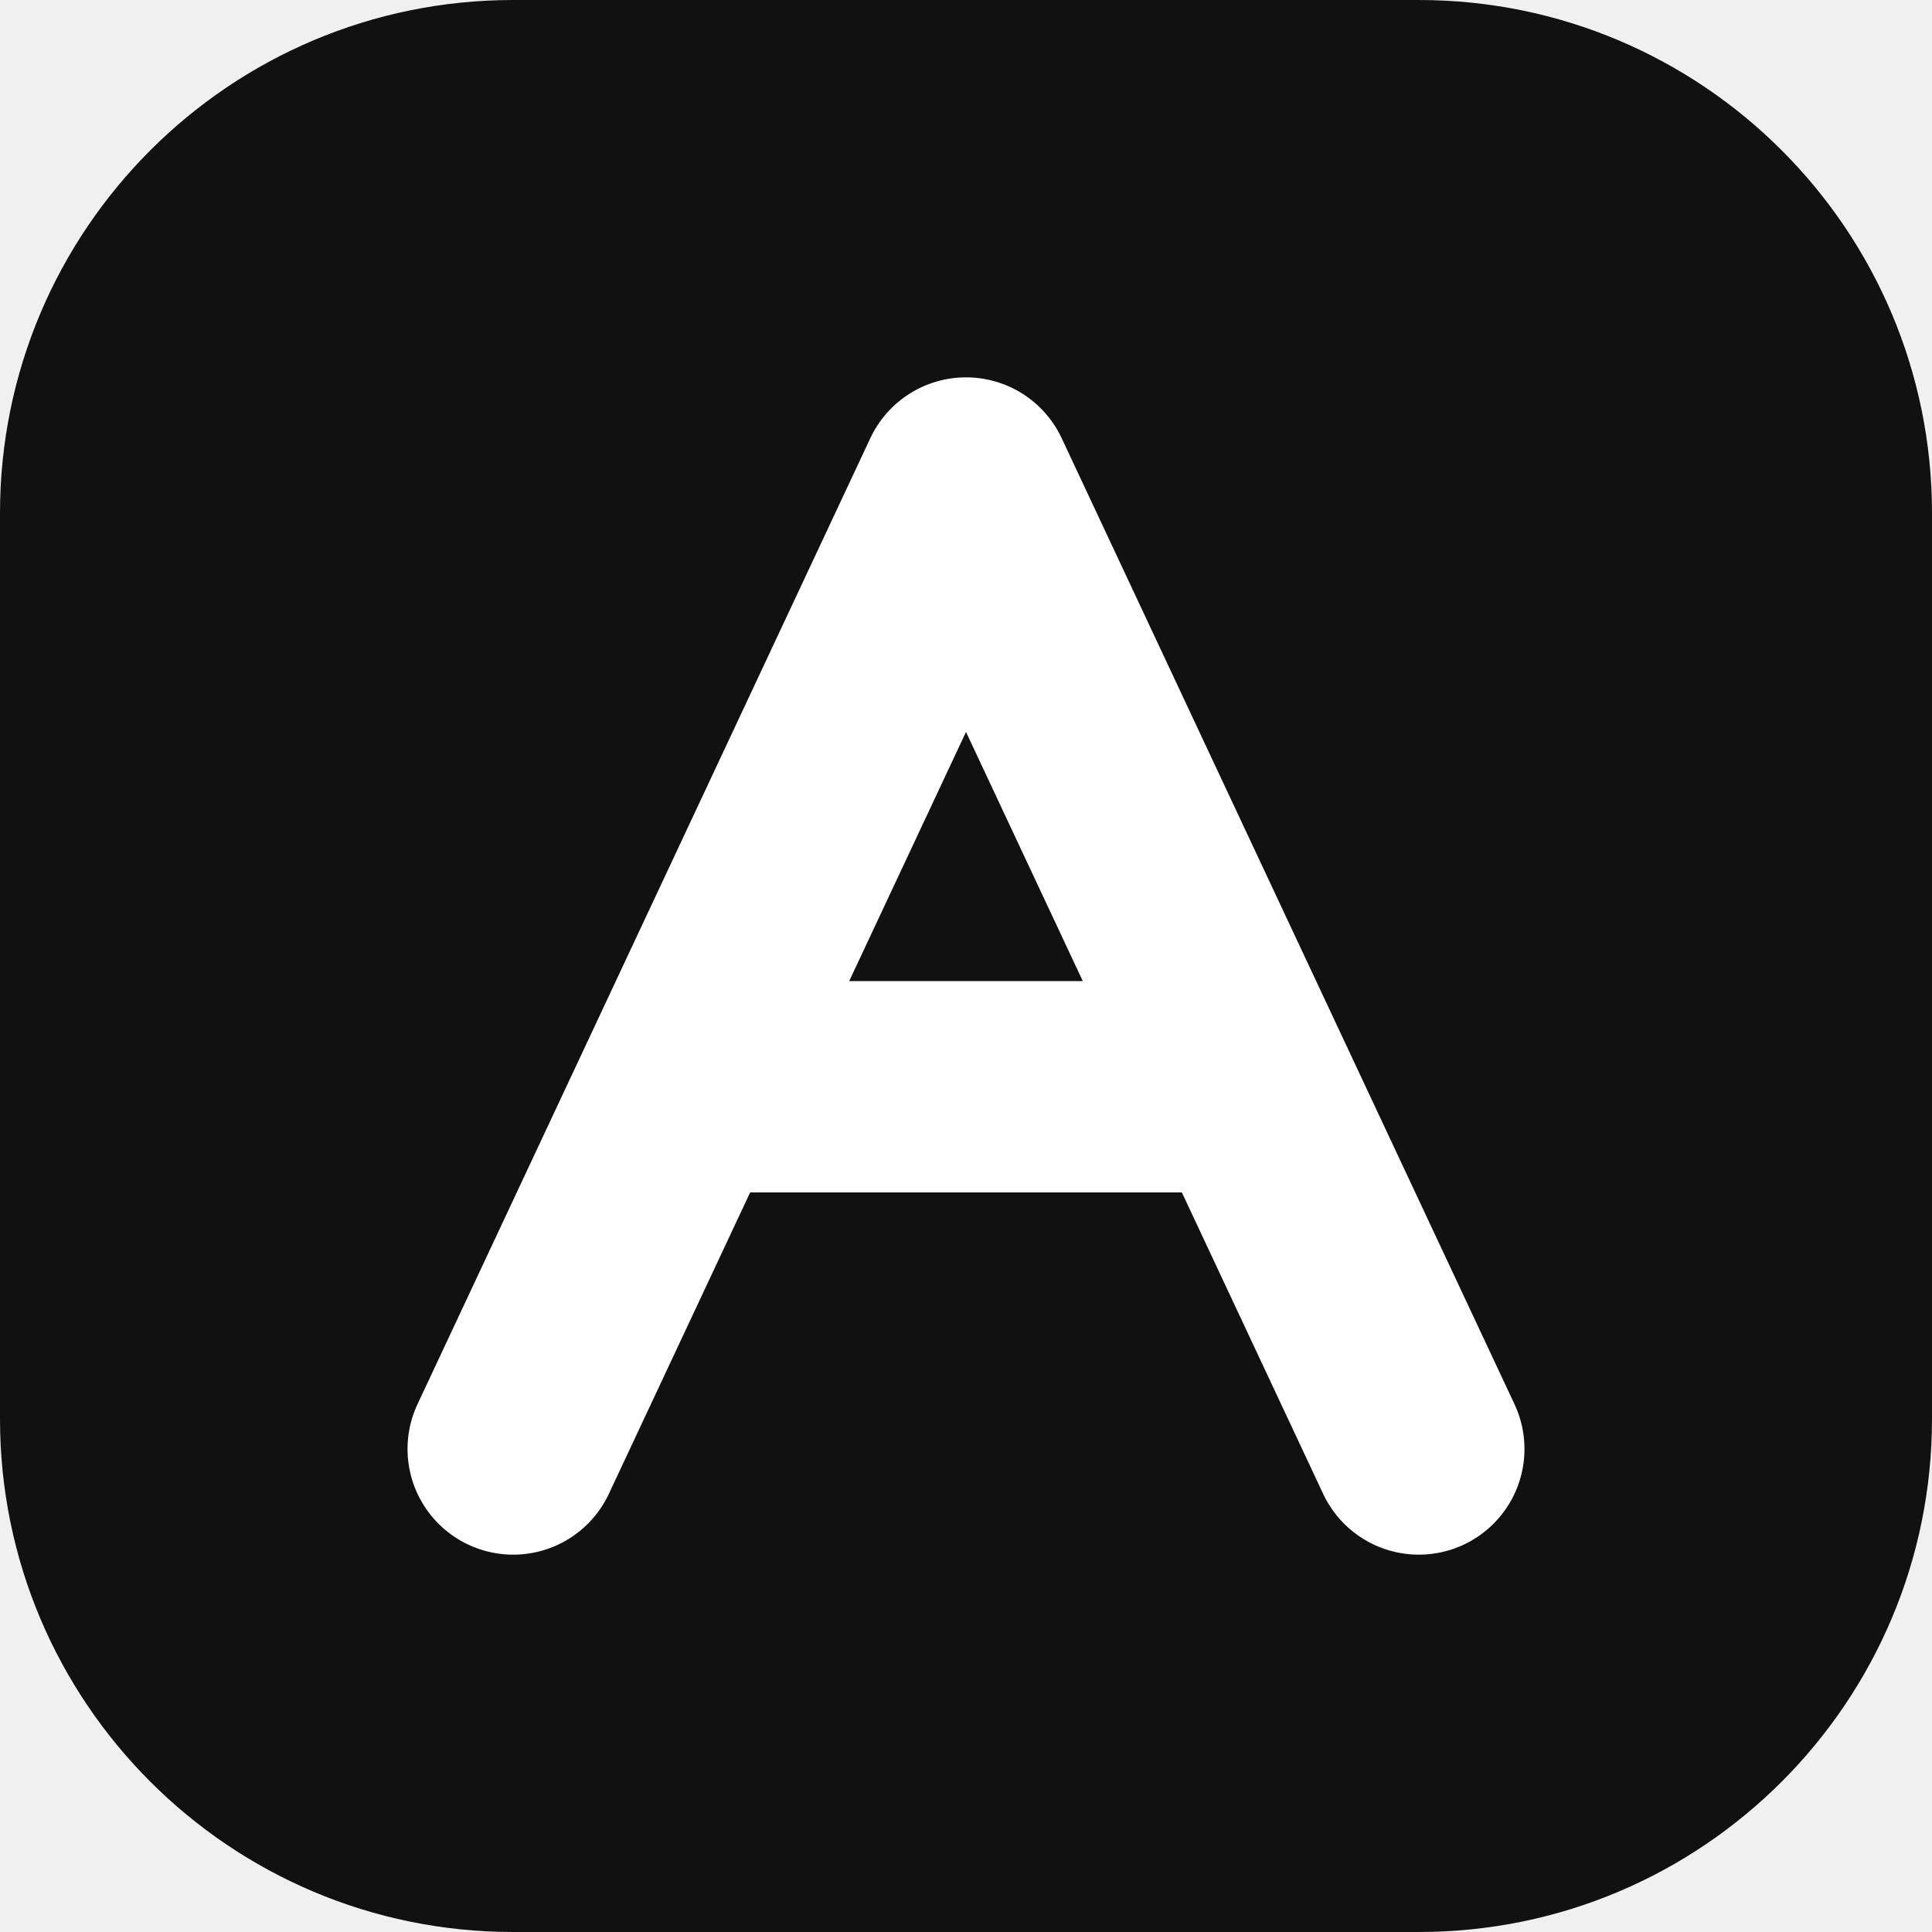
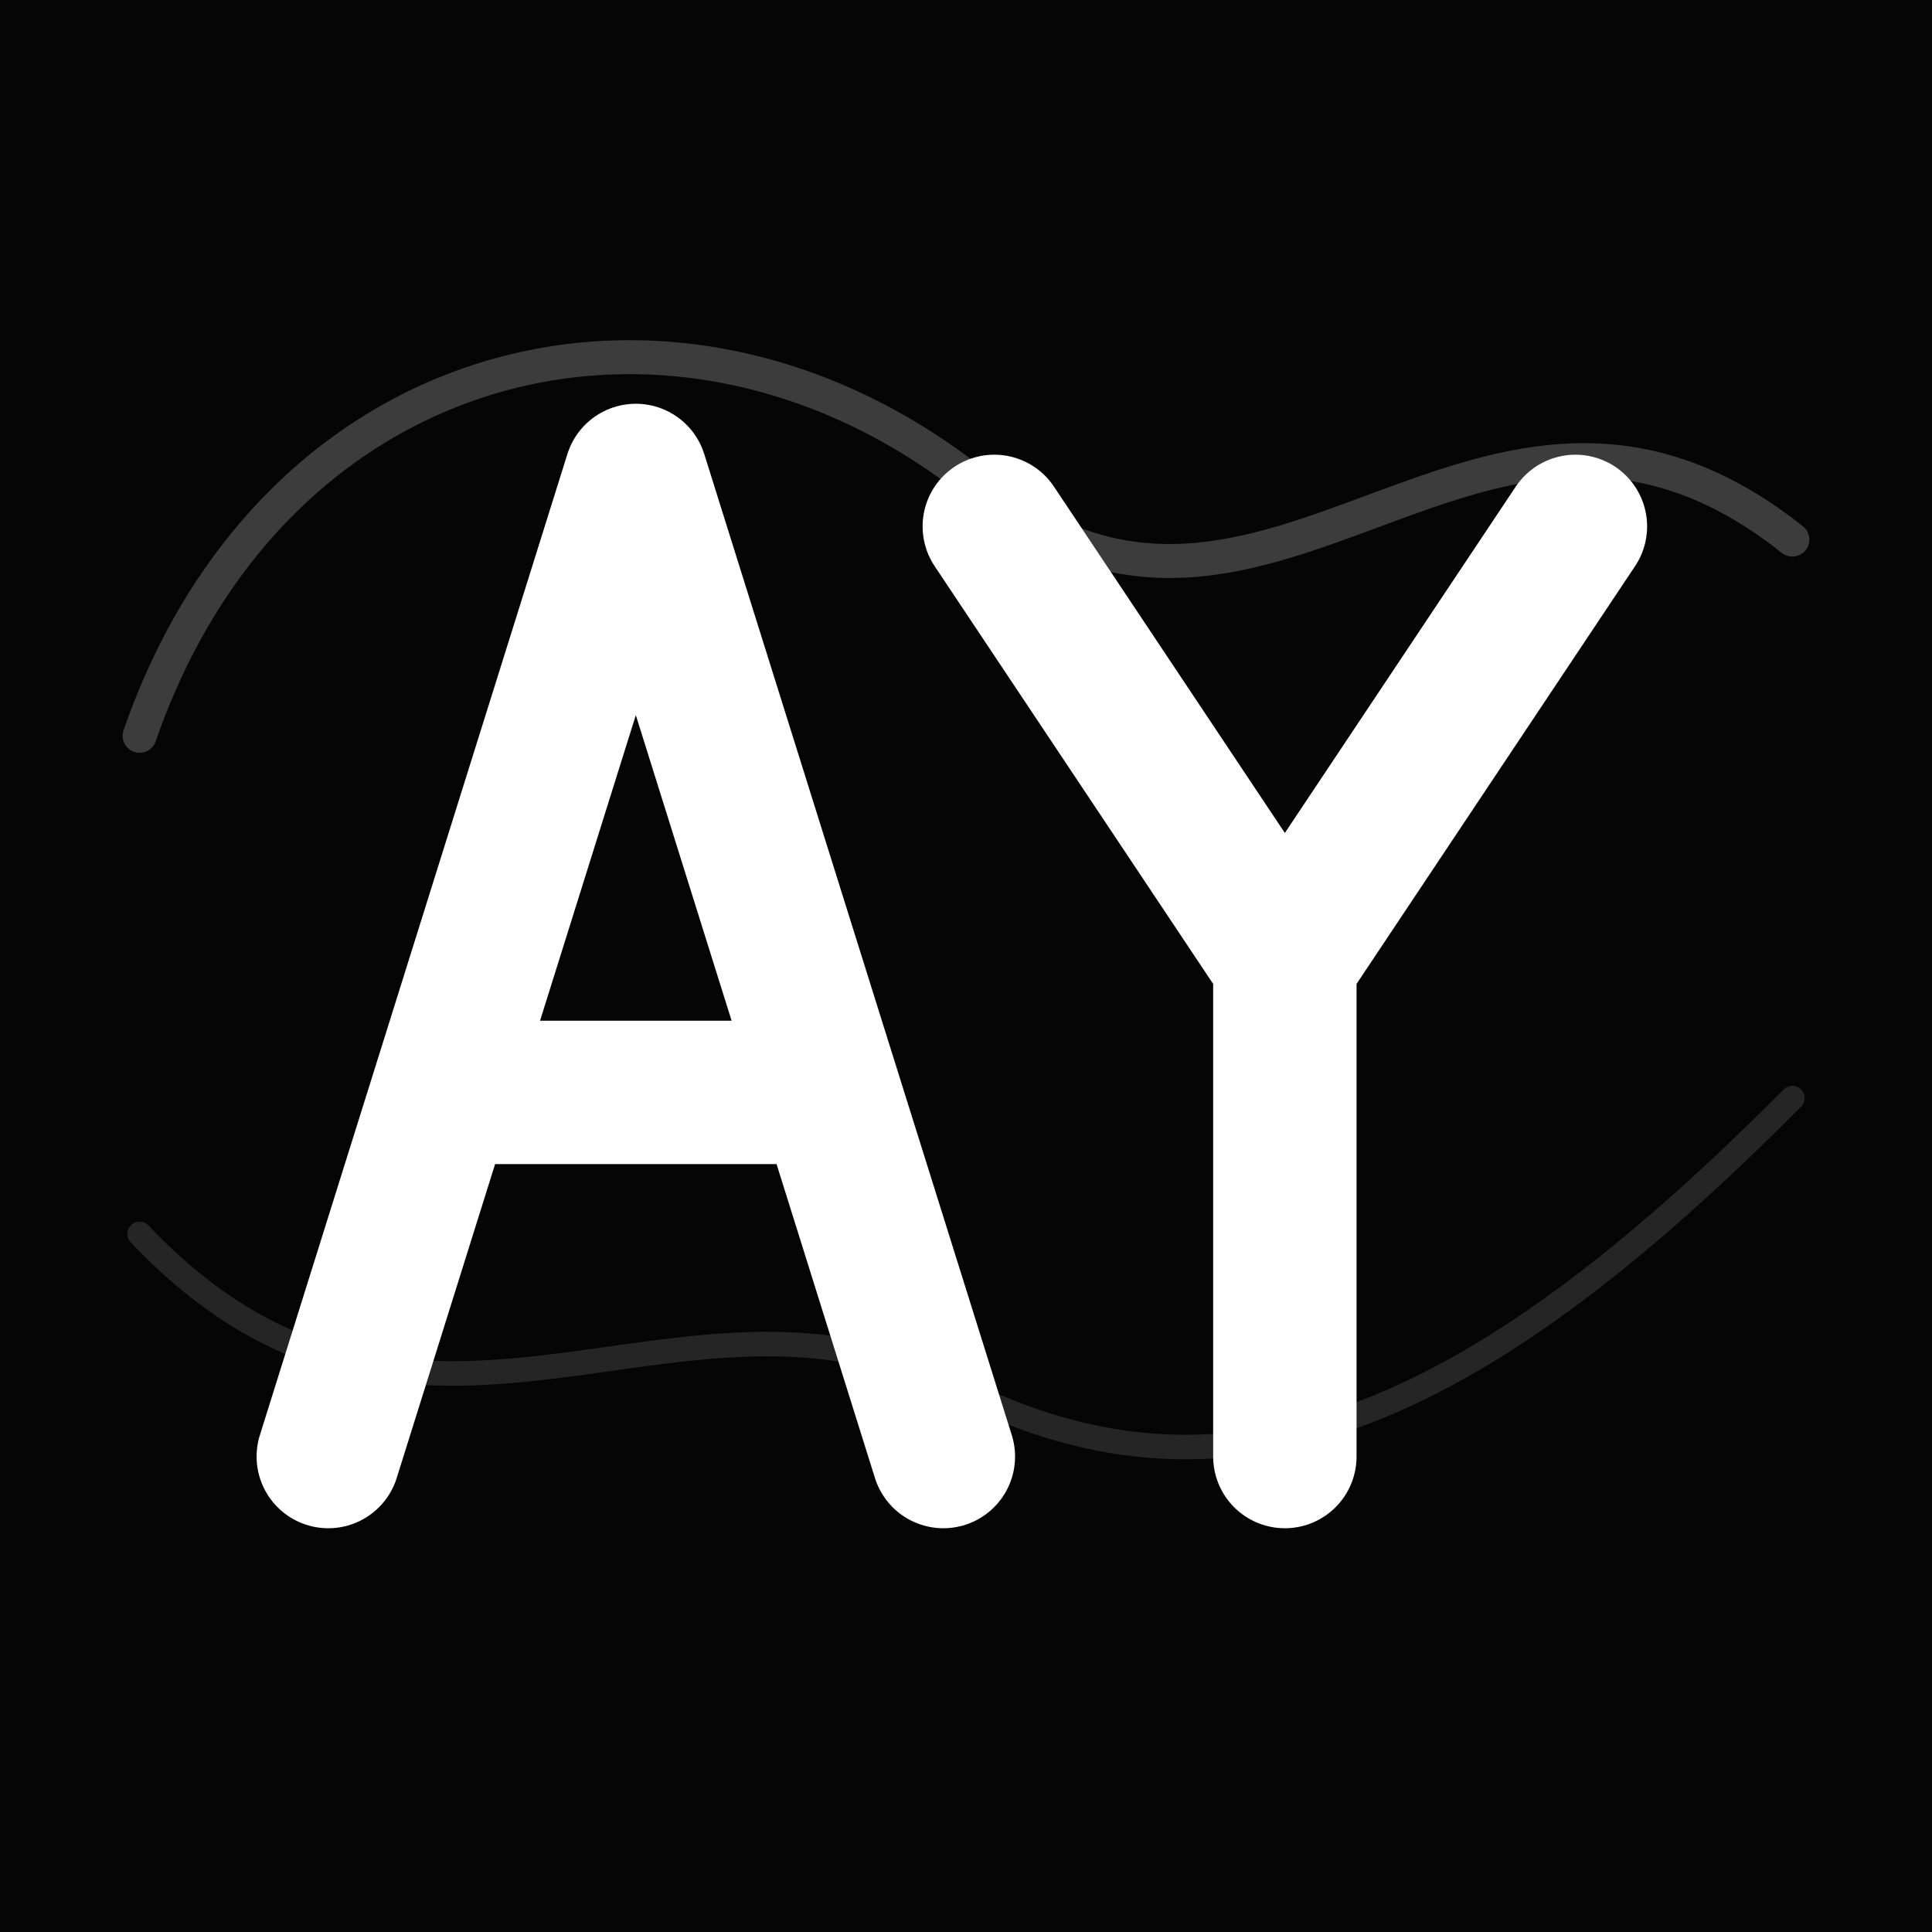
- <svg xmlns="http://www.w3.org/2000/svg" viewBox="0 0 64 64">
-   <rect width="64" height="64" rx="17" fill="#111111" />
-   <path d="m17 48 15-32 15 32M23 36h18" fill="none" stroke="#fff" stroke-width="7" stroke-linecap="round" stroke-linejoin="round" />
+ <svg xmlns="http://www.w3.org/2000/svg" viewBox="0 0 1024 1024" role="img" aria-label="Ayumu AY monogram">
+   <rect width="1024" height="1024" fill="#050505" />
+   <g fill="none" stroke="#fff" stroke-linecap="round" stroke-linejoin="round">
+     <path d="M74 390C146 182 363 131 520 259C673 383 785 155 950 286" stroke-width="18" opacity=".22" />
+     <path d="M74 654C221 809 361 660 506 735C656 813 790 743 950 582" stroke-width="13" opacity=".13" />
+     <path d="M174 772L337 252L500 772M235 579H439" stroke-width="76" />
+     <path d="M527 279L681 510L835 279M681 510V772" stroke-width="76" />
+   </g>
</svg>
